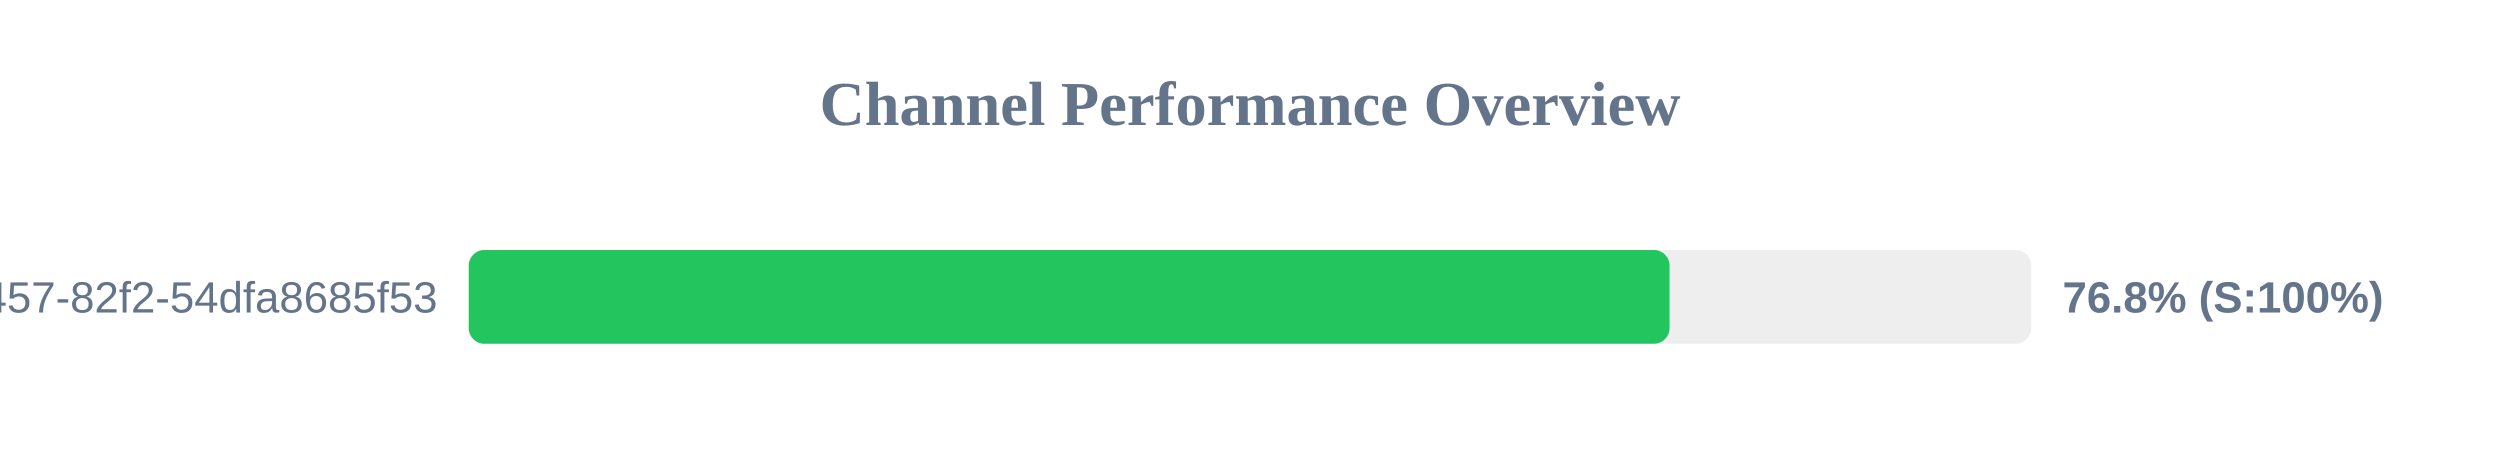
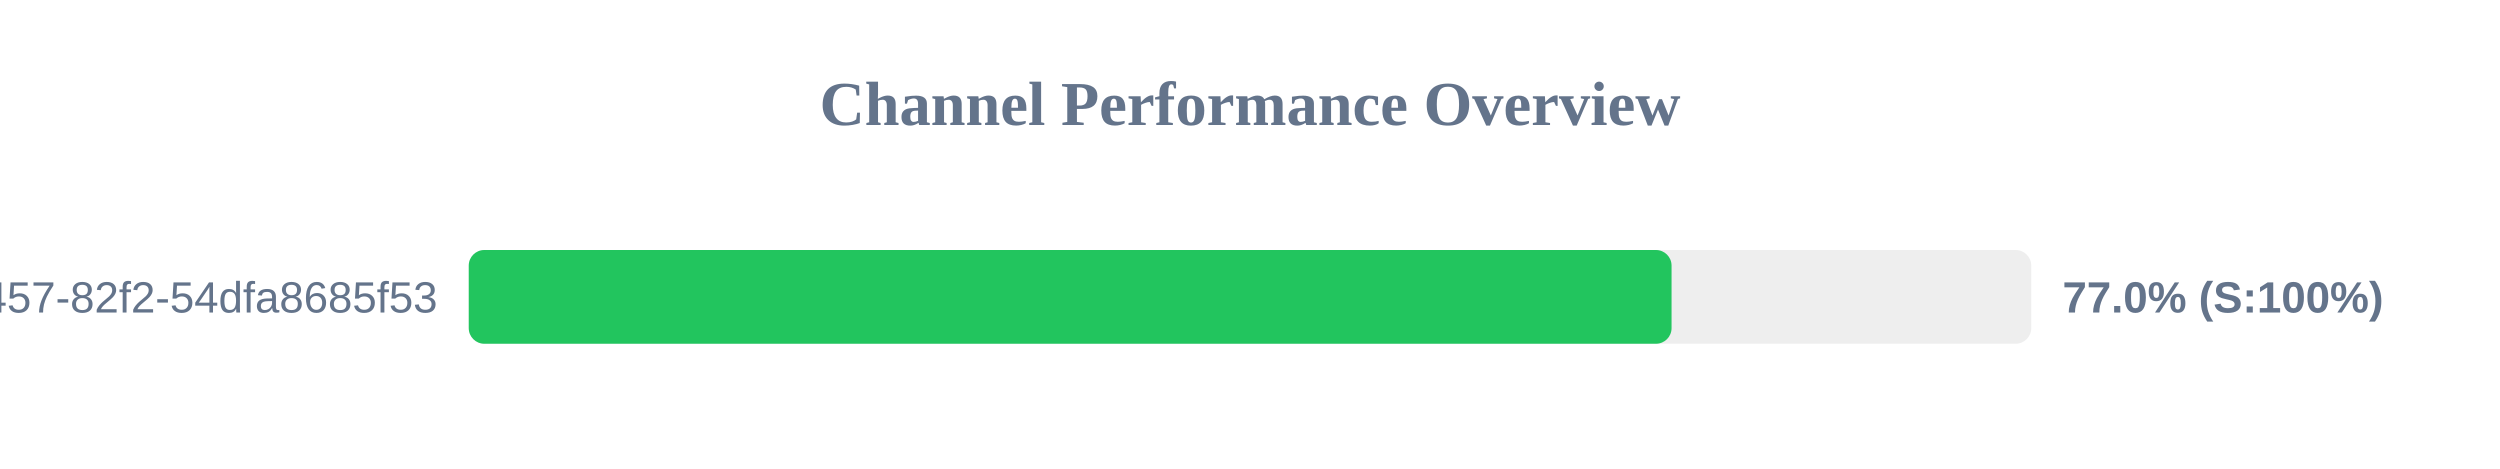
<svg xmlns="http://www.w3.org/2000/svg" width="800" height="150" version="1.1">
  <style>
        .row { font: 14px Arial; fill: #64748b; }
        .score { font: bold 14px Arial; fill: #64748b; }
    </style>
  <text x="400" y="40" text-anchor="middle" font-size="20px" font-weight="bold" fill="#64748b">Channel Performance Overview</text>
  <rect x="150" y="80" width="500" height="30" fill="#eee" rx="5" />
-   <rect x="150" y="80" width="384.25" height="30" fill="#22c55e" rx="5" />
+   <rect x="150" y="80" width="384.9" height="30" fill="#22c55e" rx="5" />
  <text x="140" y="100" text-anchor="end" class="row">?uuid=413c8b50-96bf-4457-82f2-54dfa8685f53</text>
-   <text x="660" y="100" text-anchor="start" class="score">76.8% (S:100%)</text>
+   <text x="660" y="100" text-anchor="start" class="score">77.0% (S:100%)</text>
</svg>
